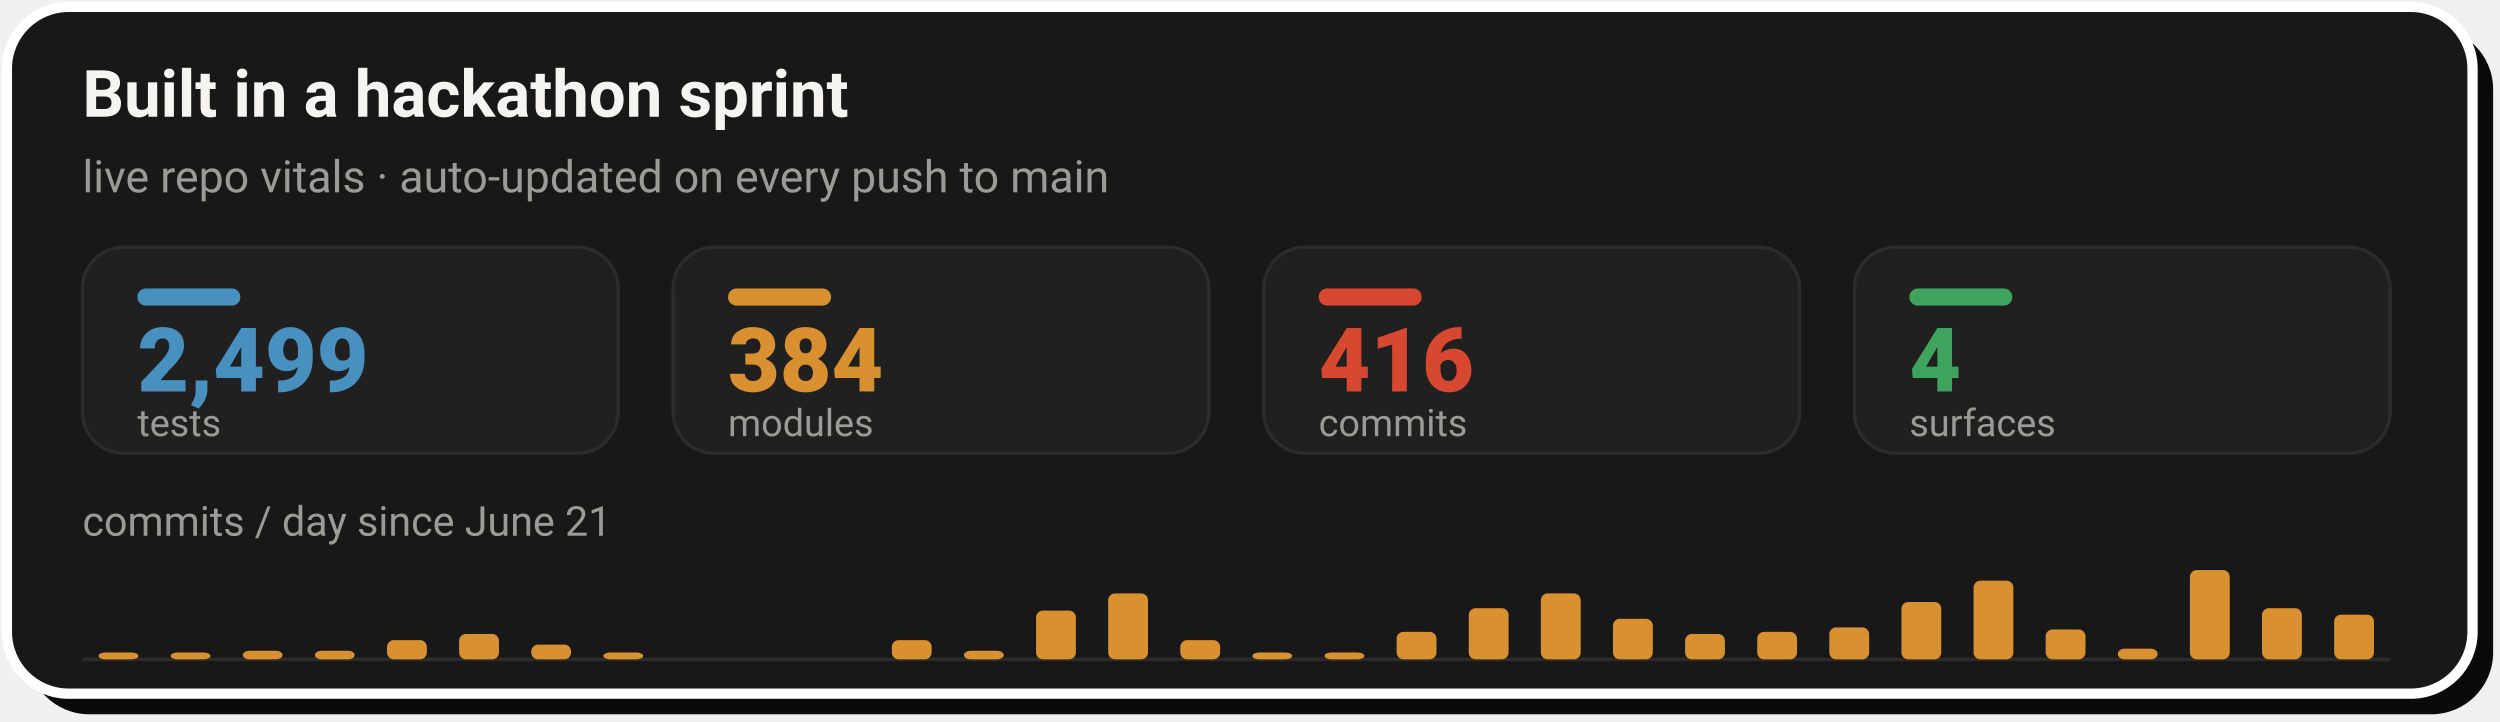
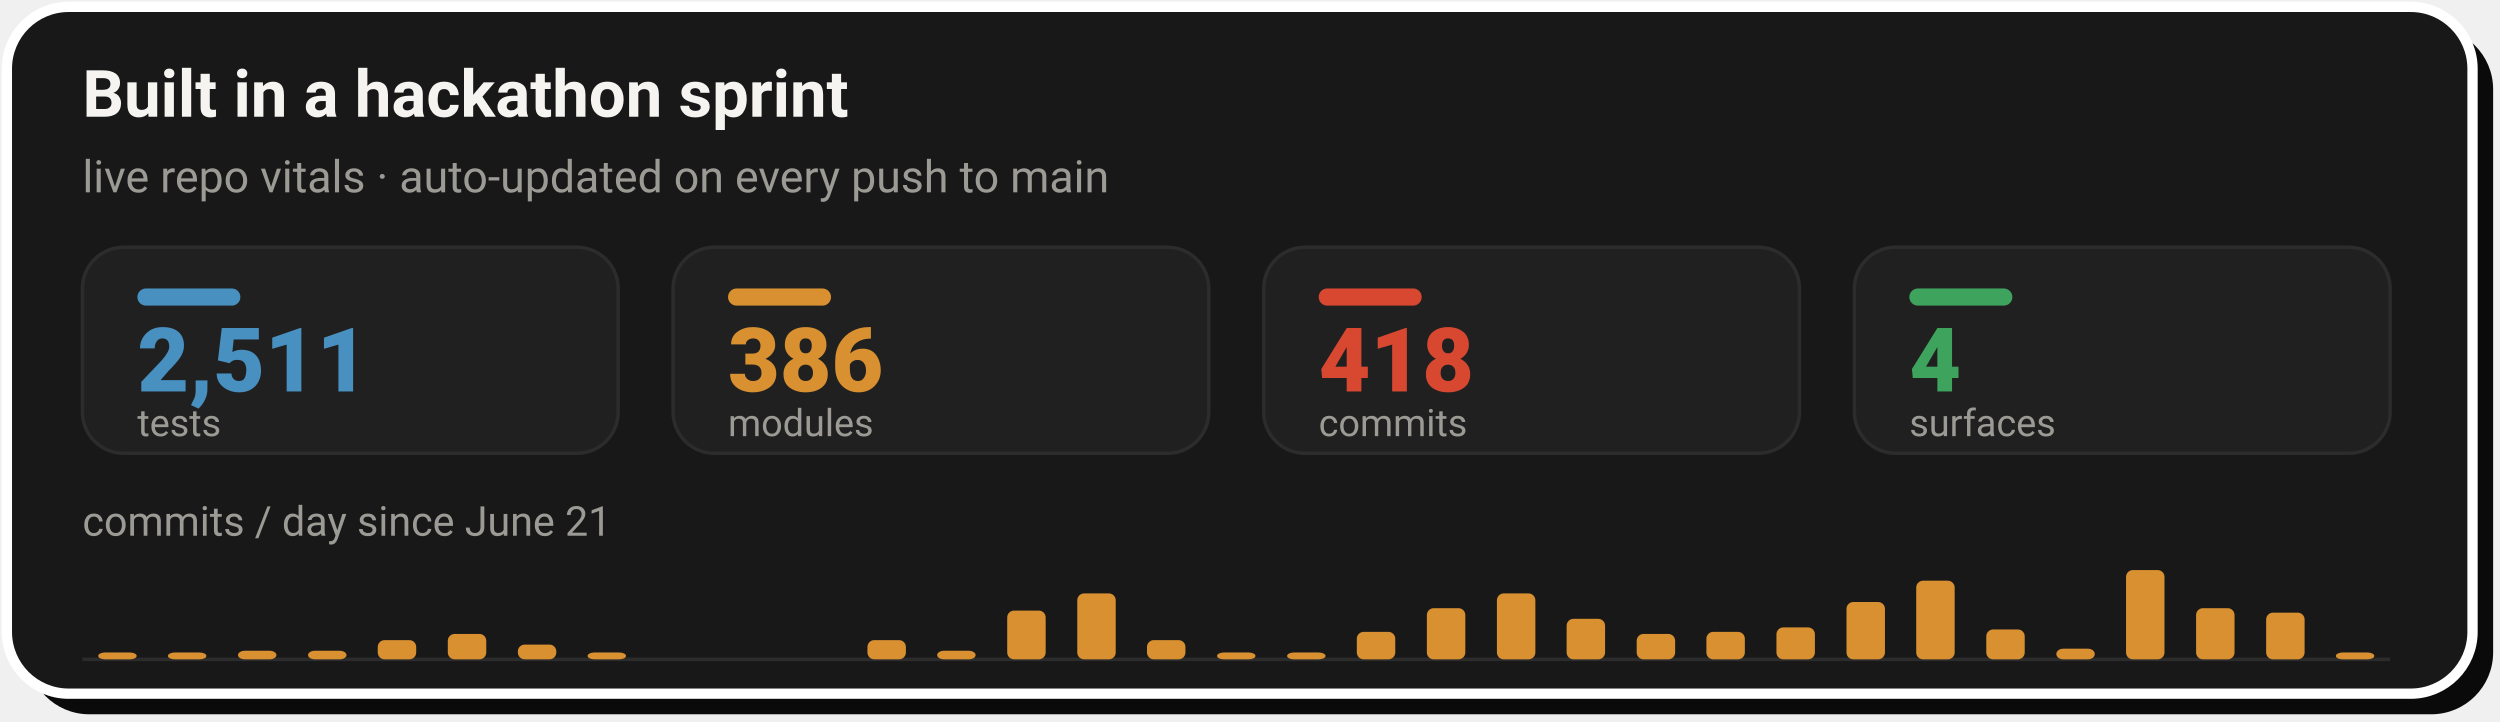
- <svg xmlns="http://www.w3.org/2000/svg" width="728" height="210" viewBox="0 0 728 210" role="img" aria-label="Live repo vitals: 2,499 tests, 384 modules, 416 commits across 4 surfaces, with a commits-per-day sprint velocity chart since June 21">
+ <svg xmlns="http://www.w3.org/2000/svg" width="728" height="210" viewBox="0 0 728 210" role="img" aria-label="Live repo vitals: 2,511 tests, 386 modules, 418 commits across 4 surfaces, with a commits-per-day sprint velocity chart since June 21">
  <rect x="8" y="8" width="718" height="200" rx="18" fill="#0A0A0A" />
  <rect x="2" y="2" width="718" height="200" rx="18" fill="#181818" stroke="#FFFFFF" stroke-width="3" />
  <text x="24" y="34" font-family="-apple-system,'Segoe UI',Roboto,Helvetica,Arial,sans-serif" font-size="19" font-weight="700" fill="#F5F4F1">Built in a hackathon sprint</text>
  <text x="24" y="56" font-family="-apple-system,'Segoe UI',Roboto,Helvetica,Arial,sans-serif" font-size="13" fill="#9C9A94">live repo vitals · auto-updated on every push to main</text>
  <rect x="24.0" y="72" width="156.0" height="60" rx="12" fill="#202020" stroke="#2C2C2C" stroke-width="1" />
  <rect x="40.0" y="84" width="30" height="5" rx="2.5" fill="#4890C0" />
-   <text x="40.0" y="114" font-family="-apple-system,'Segoe UI',Roboto,Helvetica,Arial,sans-serif" font-size="26" font-weight="800" fill="#4890C0">2,499</text>
+   <text x="40.0" y="114" font-family="-apple-system,'Segoe UI',Roboto,Helvetica,Arial,sans-serif" font-size="26" font-weight="800" fill="#4890C0">2,511</text>
  <text x="40.0" y="127" font-family="-apple-system,'Segoe UI',Roboto,Helvetica,Arial,sans-serif" font-size="11" fill="#9C9A94">tests</text>
  <rect x="196.0" y="72" width="156.0" height="60" rx="12" fill="#202020" stroke="#2C2C2C" stroke-width="1" />
  <rect x="212.0" y="84" width="30" height="5" rx="2.5" fill="#D89030" />
-   <text x="212.0" y="114" font-family="-apple-system,'Segoe UI',Roboto,Helvetica,Arial,sans-serif" font-size="26" font-weight="800" fill="#D89030">384</text>
+   <text x="212.0" y="114" font-family="-apple-system,'Segoe UI',Roboto,Helvetica,Arial,sans-serif" font-size="26" font-weight="800" fill="#D89030">386</text>
  <text x="212.0" y="127" font-family="-apple-system,'Segoe UI',Roboto,Helvetica,Arial,sans-serif" font-size="11" fill="#9C9A94">modules</text>
  <rect x="368.0" y="72" width="156.0" height="60" rx="12" fill="#202020" stroke="#2C2C2C" stroke-width="1" />
  <rect x="384.0" y="84" width="30" height="5" rx="2.5" fill="#D84830" />
-   <text x="384.0" y="114" font-family="-apple-system,'Segoe UI',Roboto,Helvetica,Arial,sans-serif" font-size="26" font-weight="800" fill="#D84830">416</text>
+   <text x="384.0" y="114" font-family="-apple-system,'Segoe UI',Roboto,Helvetica,Arial,sans-serif" font-size="26" font-weight="800" fill="#D84830">418</text>
  <text x="384.0" y="127" font-family="-apple-system,'Segoe UI',Roboto,Helvetica,Arial,sans-serif" font-size="11" fill="#9C9A94">commits</text>
  <rect x="540.0" y="72" width="156.0" height="60" rx="12" fill="#202020" stroke="#2C2C2C" stroke-width="1" />
  <rect x="556.0" y="84" width="30" height="5" rx="2.5" fill="#3DA35D" />
  <text x="556.0" y="114" font-family="-apple-system,'Segoe UI',Roboto,Helvetica,Arial,sans-serif" font-size="26" font-weight="800" fill="#3DA35D">4</text>
  <text x="556.0" y="127" font-family="-apple-system,'Segoe UI',Roboto,Helvetica,Arial,sans-serif" font-size="11" fill="#9C9A94">surfaces</text>
  <text x="24" y="156" font-family="-apple-system,'Segoe UI',Roboto,Helvetica,Arial,sans-serif" font-size="12" fill="#9C9A94">commits / day since June 21</text>
  <line x1="24.0" y1="192" x2="696.0" y2="192" stroke="#2C2C2C" stroke-width="1" />
-   <rect x="28.7" y="190.0" width="11.6" height="2.0" rx="2" fill="#D89030" />
-   <rect x="49.7" y="190.0" width="11.6" height="2.0" rx="2" fill="#D89030" />
-   <rect x="70.7" y="189.5" width="11.6" height="2.5" rx="2" fill="#D89030" />
-   <rect x="91.7" y="189.5" width="11.6" height="2.5" rx="2" fill="#D89030" />
-   <rect x="112.7" y="186.4" width="11.6" height="5.6" rx="2" fill="#D89030" />
-   <rect x="133.7" y="184.6" width="11.6" height="7.4" rx="2" fill="#D89030" />
-   <rect x="154.7" y="187.7" width="11.6" height="4.3" rx="2" fill="#D89030" />
-   <rect x="175.7" y="190.0" width="11.6" height="2.0" rx="2" fill="#D89030" />
-   <rect x="259.7" y="186.4" width="11.6" height="5.6" rx="2" fill="#D89030" />
-   <rect x="280.7" y="189.5" width="11.6" height="2.5" rx="2" fill="#D89030" />
-   <rect x="301.7" y="177.8" width="11.6" height="14.2" rx="2" fill="#D89030" />
-   <rect x="322.7" y="172.8" width="11.6" height="19.2" rx="2" fill="#D89030" />
-   <rect x="343.7" y="186.4" width="11.6" height="5.6" rx="2" fill="#D89030" />
-   <rect x="364.7" y="190.0" width="11.6" height="2.0" rx="2" fill="#D89030" />
-   <rect x="385.7" y="190.0" width="11.6" height="2.0" rx="2" fill="#D89030" />
-   <rect x="406.7" y="184.0" width="11.6" height="8.0" rx="2" fill="#D89030" />
-   <rect x="427.7" y="177.1" width="11.6" height="14.9" rx="2" fill="#D89030" />
-   <rect x="448.7" y="172.8" width="11.6" height="19.2" rx="2" fill="#D89030" />
-   <rect x="469.7" y="180.2" width="11.6" height="11.8" rx="2" fill="#D89030" />
-   <rect x="490.7" y="184.6" width="11.6" height="7.4" rx="2" fill="#D89030" />
-   <rect x="511.7" y="184.0" width="11.6" height="8.0" rx="2" fill="#D89030" />
-   <rect x="532.7" y="182.7" width="11.6" height="9.3" rx="2" fill="#D89030" />
-   <rect x="553.7" y="175.3" width="11.6" height="16.7" rx="2" fill="#D89030" />
-   <rect x="574.7" y="169.1" width="11.6" height="22.9" rx="2" fill="#D89030" />
-   <rect x="595.7" y="183.3" width="11.6" height="8.7" rx="2" fill="#D89030" />
-   <rect x="616.7" y="188.9" width="11.6" height="3.1" rx="2" fill="#D89030" />
-   <rect x="637.7" y="166.0" width="11.6" height="26.0" rx="2" fill="#D89030" />
-   <rect x="658.7" y="177.1" width="11.6" height="14.9" rx="2" fill="#D89030" />
-   <rect x="679.7" y="179.0" width="11.6" height="13.0" rx="2" fill="#D89030" />
+   <rect x="28.6" y="190.0" width="11.2" height="2.0" rx="2" fill="#D89030" />
+   <rect x="48.9" y="190.0" width="11.2" height="2.0" rx="2" fill="#D89030" />
+   <rect x="69.3" y="189.5" width="11.2" height="2.5" rx="2" fill="#D89030" />
+   <rect x="89.7" y="189.5" width="11.2" height="2.5" rx="2" fill="#D89030" />
+   <rect x="110.0" y="186.4" width="11.2" height="5.6" rx="2" fill="#D89030" />
+   <rect x="130.4" y="184.6" width="11.2" height="7.4" rx="2" fill="#D89030" />
+   <rect x="150.8" y="187.7" width="11.2" height="4.3" rx="2" fill="#D89030" />
+   <rect x="171.1" y="190.0" width="11.2" height="2.0" rx="2" fill="#D89030" />
+   <rect x="252.6" y="186.4" width="11.2" height="5.6" rx="2" fill="#D89030" />
+   <rect x="272.9" y="189.5" width="11.2" height="2.5" rx="2" fill="#D89030" />
+   <rect x="293.3" y="177.8" width="11.2" height="14.2" rx="2" fill="#D89030" />
+   <rect x="313.7" y="172.8" width="11.2" height="19.2" rx="2" fill="#D89030" />
+   <rect x="334.0" y="186.4" width="11.2" height="5.6" rx="2" fill="#D89030" />
+   <rect x="354.4" y="190.0" width="11.2" height="2.0" rx="2" fill="#D89030" />
+   <rect x="374.8" y="190.0" width="11.2" height="2.0" rx="2" fill="#D89030" />
+   <rect x="395.1" y="184.0" width="11.2" height="8.0" rx="2" fill="#D89030" />
+   <rect x="415.5" y="177.1" width="11.2" height="14.9" rx="2" fill="#D89030" />
+   <rect x="435.9" y="172.8" width="11.2" height="19.2" rx="2" fill="#D89030" />
+   <rect x="456.2" y="180.2" width="11.2" height="11.8" rx="2" fill="#D89030" />
+   <rect x="476.6" y="184.6" width="11.2" height="7.4" rx="2" fill="#D89030" />
+   <rect x="496.9" y="184.0" width="11.2" height="8.0" rx="2" fill="#D89030" />
+   <rect x="517.3" y="182.7" width="11.2" height="9.3" rx="2" fill="#D89030" />
+   <rect x="537.7" y="175.3" width="11.2" height="16.7" rx="2" fill="#D89030" />
+   <rect x="558.0" y="169.1" width="11.2" height="22.9" rx="2" fill="#D89030" />
+   <rect x="578.4" y="183.3" width="11.2" height="8.7" rx="2" fill="#D89030" />
+   <rect x="598.8" y="188.9" width="11.2" height="3.1" rx="2" fill="#D89030" />
+   <rect x="619.1" y="166.0" width="11.2" height="26.0" rx="2" fill="#D89030" />
+   <rect x="639.5" y="177.1" width="11.2" height="14.9" rx="2" fill="#D89030" />
+   <rect x="659.9" y="178.4" width="11.2" height="13.6" rx="2" fill="#D89030" />
+   <rect x="680.2" y="190.0" width="11.2" height="2.0" rx="2" fill="#D89030" />
</svg>
